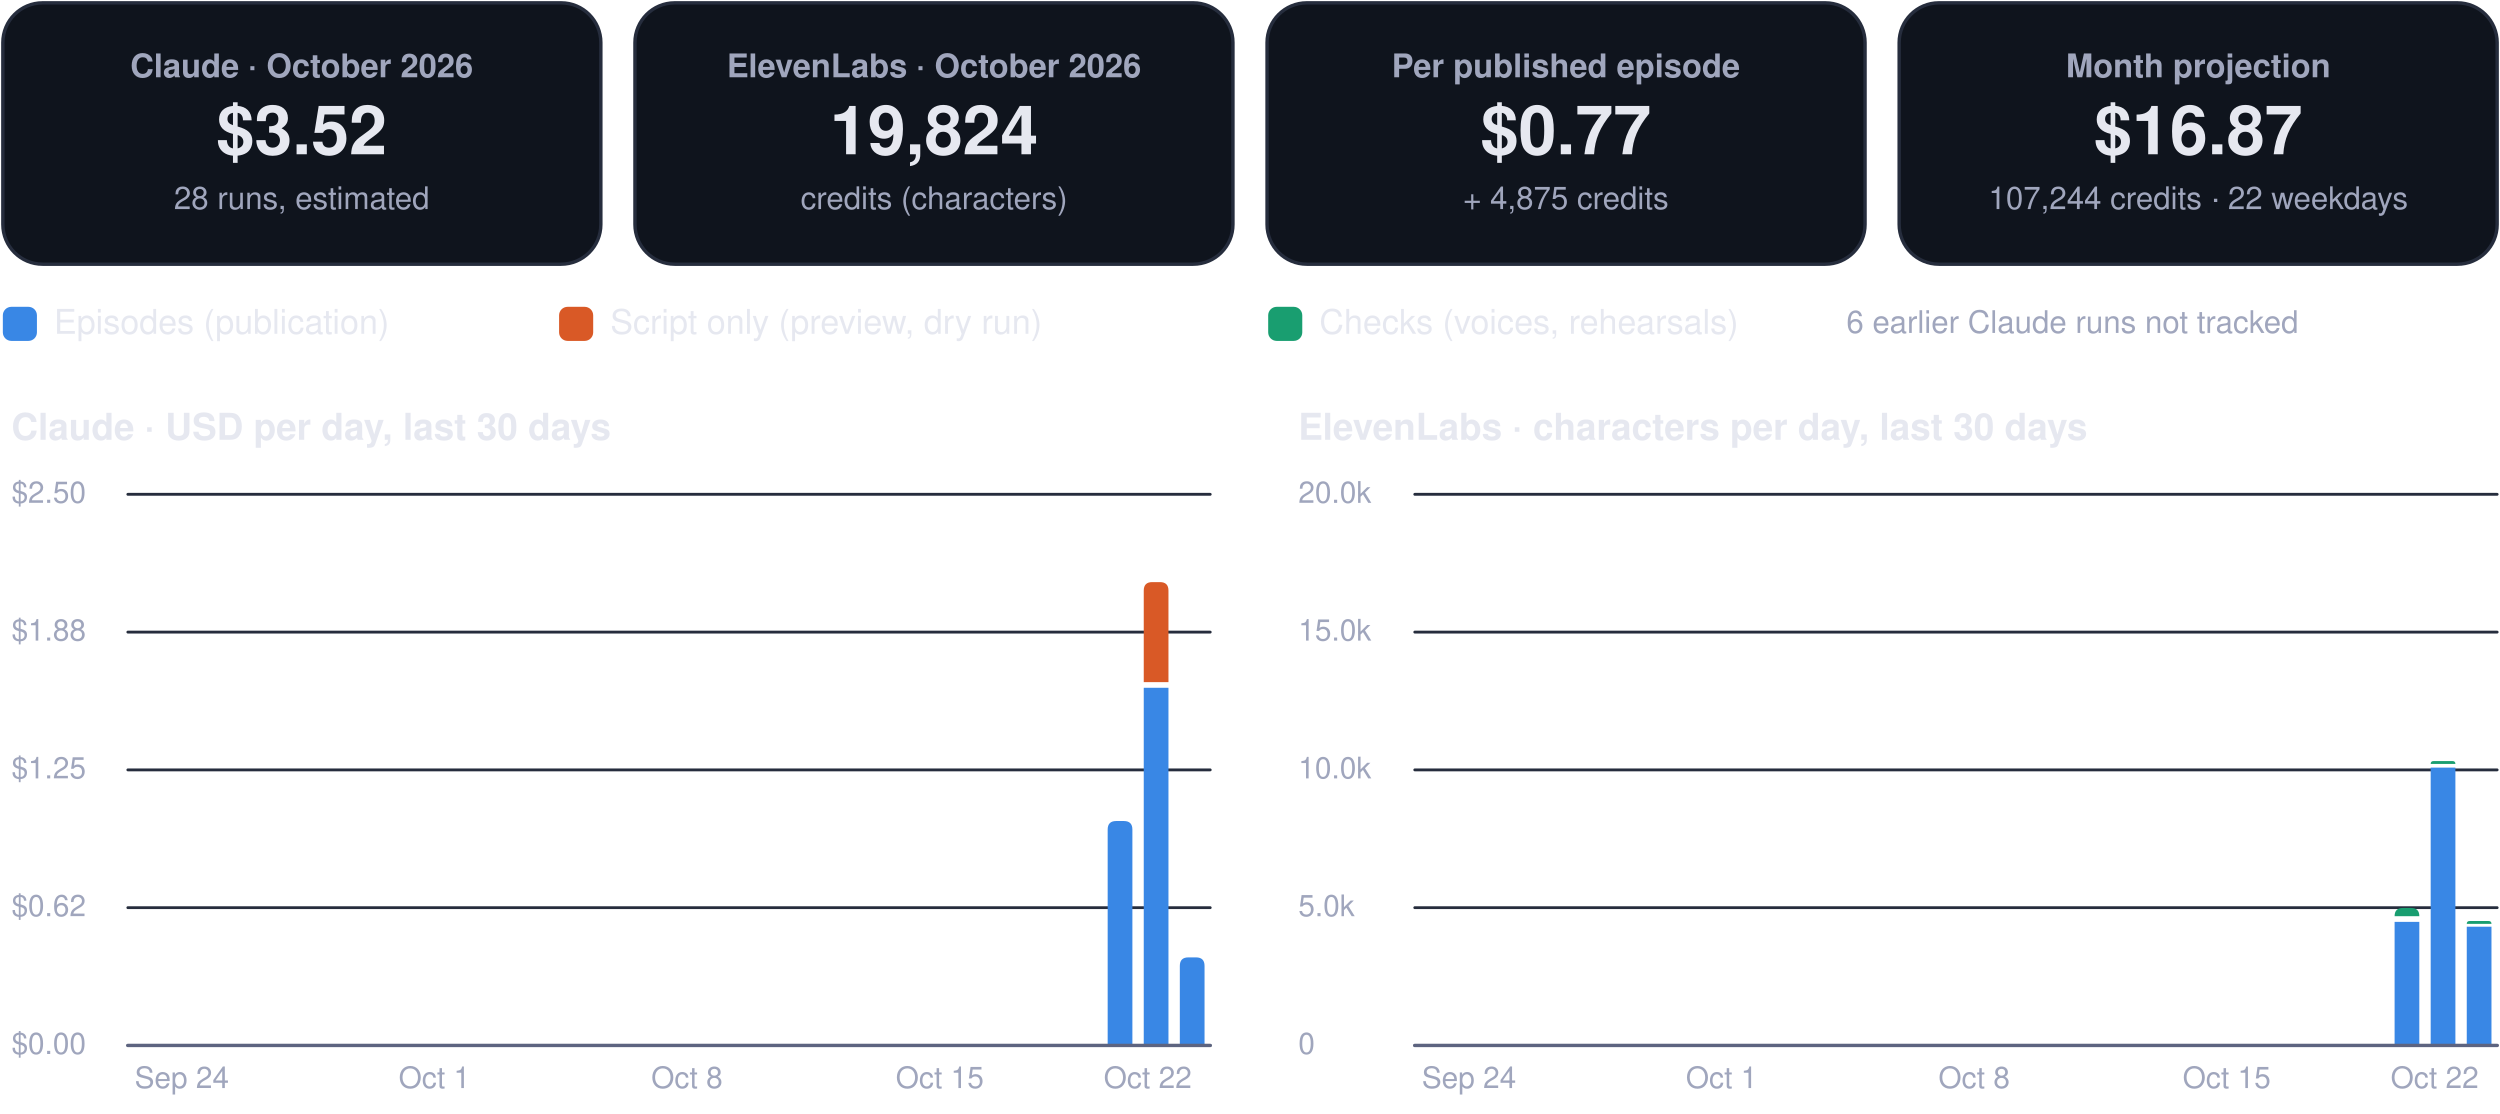
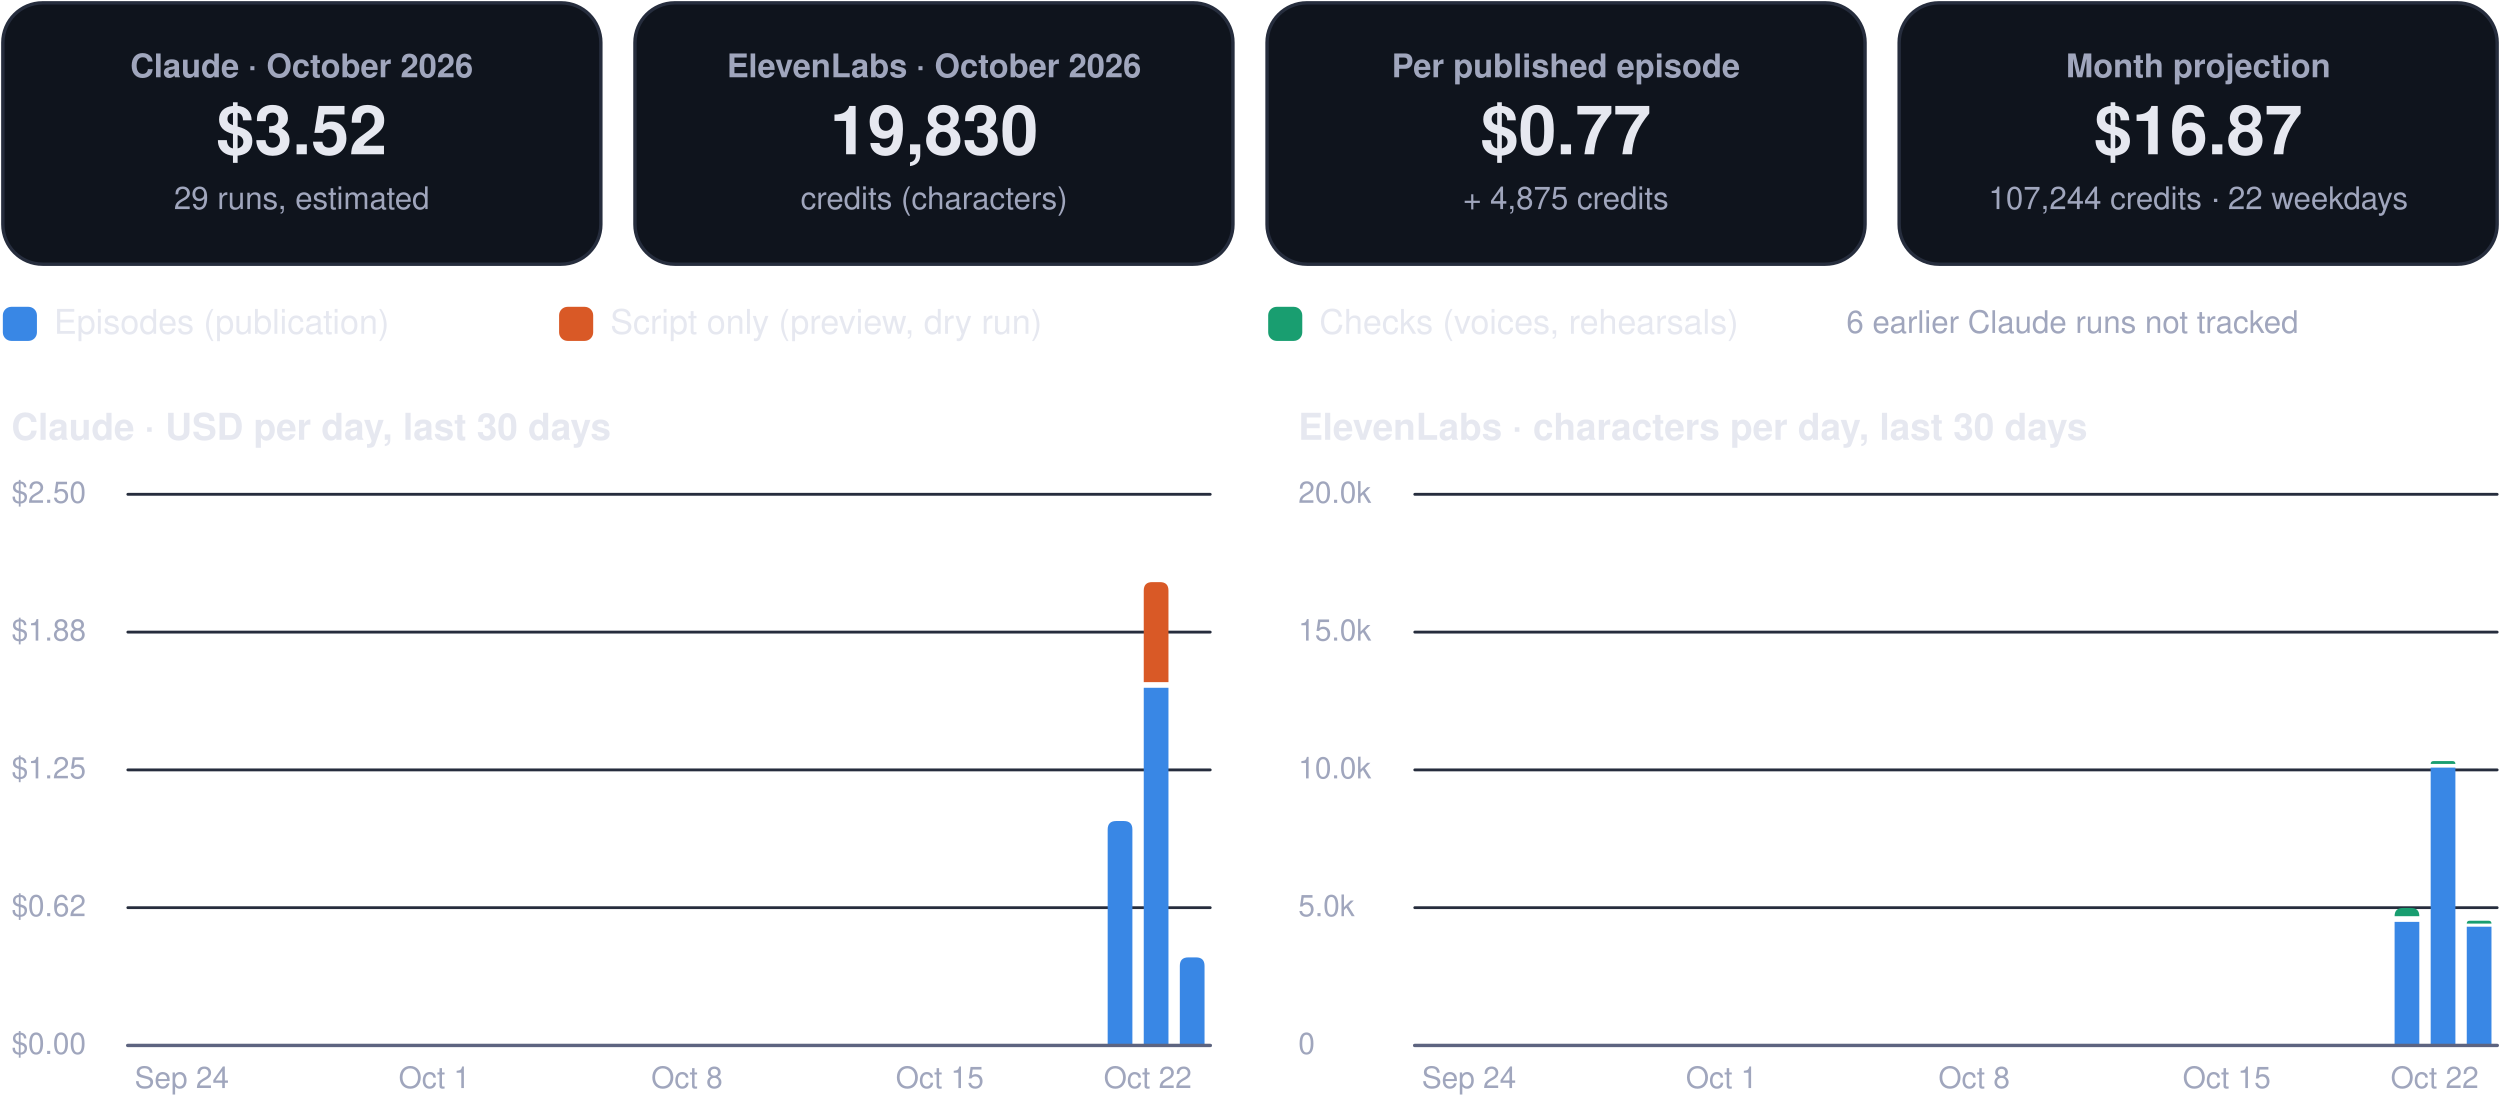
<svg xmlns="http://www.w3.org/2000/svg" viewBox="0 0 880 392" width="880" height="392" role="img" aria-label="FinOps dashboard, October 2026">
  <rect x="1.0" y="1.0" width="210.5" height="92.0" rx="14" fill="#0f141d" stroke="#262d3d" stroke-width="1.2" />
  <g class="box">
    <rect x="5.0" y="10.0" width="202.5" height="74.0" rx="12" fill="none" stroke="none" stroke-width="1.2" class="frame" />
    <text x="106.2" y="27.2" font-family="-apple-system, BlinkMacSystemFont, 'Segoe UI', Helvetica, Arial, sans-serif" font-size="11.5" font-weight="600" fill="#a0a6bd" text-anchor="middle">Claude · October 2026</text>
    <text x="106.2" y="54.3" font-family="-apple-system, BlinkMacSystemFont, 'Segoe UI', Helvetica, Arial, sans-serif" font-size="24" font-weight="750" fill="#e6e8f0" text-anchor="middle">$3.52</text>
-     <text x="106.2" y="73.6" font-family="-apple-system, BlinkMacSystemFont, 'Segoe UI', Helvetica, Arial, sans-serif" font-size="11" font-weight="400" fill="#a0a6bd" text-anchor="middle">28 runs, estimated</text>
+     <text x="106.2" y="73.6" font-family="-apple-system, BlinkMacSystemFont, 'Segoe UI', Helvetica, Arial, sans-serif" font-size="11" font-weight="400" fill="#a0a6bd" text-anchor="middle">29 runs, estimated</text>
  </g>
  <rect x="223.5" y="1.0" width="210.5" height="92.0" rx="14" fill="#0f141d" stroke="#262d3d" stroke-width="1.2" />
  <g class="box">
    <rect x="227.5" y="10.0" width="202.5" height="74.0" rx="12" fill="none" stroke="none" stroke-width="1.2" class="frame" />
    <text x="328.8" y="27.2" font-family="-apple-system, BlinkMacSystemFont, 'Segoe UI', Helvetica, Arial, sans-serif" font-size="11.5" font-weight="600" fill="#a0a6bd" text-anchor="middle">ElevenLabs · October 2026</text>
-     <text x="328.8" y="54.3" font-family="-apple-system, BlinkMacSystemFont, 'Segoe UI', Helvetica, Arial, sans-serif" font-size="24" font-weight="750" fill="#e6e8f0" text-anchor="middle">19,824</text>
+     <text x="328.8" y="54.3" font-family="-apple-system, BlinkMacSystemFont, 'Segoe UI', Helvetica, Arial, sans-serif" font-size="24" font-weight="750" fill="#e6e8f0" text-anchor="middle">19,830</text>
    <text x="328.8" y="73.6" font-family="-apple-system, BlinkMacSystemFont, 'Segoe UI', Helvetica, Arial, sans-serif" font-size="11" font-weight="400" fill="#a0a6bd" text-anchor="middle">credits (characters)</text>
  </g>
  <rect x="446.0" y="1.0" width="210.5" height="92.0" rx="14" fill="#0f141d" stroke="#262d3d" stroke-width="1.2" />
  <g class="box">
    <rect x="450.0" y="10.0" width="202.5" height="74.0" rx="12" fill="none" stroke="none" stroke-width="1.2" class="frame" />
    <text x="551.2" y="27.2" font-family="-apple-system, BlinkMacSystemFont, 'Segoe UI', Helvetica, Arial, sans-serif" font-size="11.5" font-weight="600" fill="#a0a6bd" text-anchor="middle">Per published episode</text>
    <text x="551.2" y="54.3" font-family="-apple-system, BlinkMacSystemFont, 'Segoe UI', Helvetica, Arial, sans-serif" font-size="24" font-weight="750" fill="#e6e8f0" text-anchor="middle">$0.77</text>
    <text x="551.2" y="73.6" font-family="-apple-system, BlinkMacSystemFont, 'Segoe UI', Helvetica, Arial, sans-serif" font-size="11" font-weight="400" fill="#a0a6bd" text-anchor="middle">+ 4,875 credits</text>
  </g>
  <rect x="668.5" y="1.0" width="210.5" height="92.0" rx="14" fill="#0f141d" stroke="#262d3d" stroke-width="1.2" />
  <g class="box">
    <rect x="672.5" y="10.0" width="202.5" height="74.0" rx="12" fill="none" stroke="none" stroke-width="1.2" class="frame" />
    <text x="773.8" y="27.2" font-family="-apple-system, BlinkMacSystemFont, 'Segoe UI', Helvetica, Arial, sans-serif" font-size="11.5" font-weight="600" fill="#a0a6bd" text-anchor="middle">Month projection</text>
    <text x="773.8" y="54.3" font-family="-apple-system, BlinkMacSystemFont, 'Segoe UI', Helvetica, Arial, sans-serif" font-size="24" font-weight="750" fill="#e6e8f0" text-anchor="middle">$16.87</text>
    <text x="773.8" y="73.6" font-family="-apple-system, BlinkMacSystemFont, 'Segoe UI', Helvetica, Arial, sans-serif" font-size="11" font-weight="400" fill="#a0a6bd" text-anchor="middle">107,244 credits · 22 weekdays</text>
  </g>
  <rect x="1.0" y="108.0" width="12.0" height="12.0" rx="3" fill="#3987e5" stroke="none" stroke-width="1.2" />
  <g class="box">
    <rect x="17.0" y="105.0" width="161.8" height="18.0" rx="12" fill="none" stroke="none" stroke-width="1.2" class="frame" />
    <text x="19.0" y="117.5" font-family="-apple-system, BlinkMacSystemFont, 'Segoe UI', Helvetica, Arial, sans-serif" font-size="12" font-weight="500" fill="#e6e8f0" text-anchor="start">Episodes (publication)</text>
  </g>
  <rect x="196.8" y="108.0" width="12.0" height="12.0" rx="3" fill="#d95926" stroke="none" stroke-width="1.2" />
  <g class="box">
    <rect x="212.8" y="105.0" width="215.6" height="18.0" rx="12" fill="none" stroke="none" stroke-width="1.2" class="frame" />
    <text x="214.8" y="117.5" font-family="-apple-system, BlinkMacSystemFont, 'Segoe UI', Helvetica, Arial, sans-serif" font-size="12" font-weight="500" fill="#e6e8f0" text-anchor="start">Script only (preview, dry run)</text>
  </g>
  <rect x="446.4" y="108.0" width="12.0" height="12.0" rx="3" fill="#199e70" stroke="none" stroke-width="1.2" />
  <g class="box">
    <rect x="462.4" y="105.0" width="195.4" height="18.0" rx="12" fill="none" stroke="none" stroke-width="1.2" class="frame" />
    <text x="464.4" y="117.5" font-family="-apple-system, BlinkMacSystemFont, 'Segoe UI', Helvetica, Arial, sans-serif" font-size="12" font-weight="500" fill="#e6e8f0" text-anchor="start">Checks (voices, rehearsals)</text>
  </g>
  <g class="box">
    <rect x="580.0" y="105.0" width="299.0" height="18.0" rx="12" fill="none" stroke="none" stroke-width="1.2" class="frame" />
    <text x="729.5" y="117.2" font-family="-apple-system, BlinkMacSystemFont, 'Segoe UI', Helvetica, Arial, sans-serif" font-size="11" font-weight="500" fill="#a0a6bd" text-anchor="middle">6 earlier Claude runs not tracked</text>
  </g>
  <g class="box">
    <rect x="1.0" y="140.0" width="425.0" height="22.0" rx="12" fill="none" stroke="none" stroke-width="1.2" class="frame" />
    <text x="4.0" y="154.8" font-family="-apple-system, BlinkMacSystemFont, 'Segoe UI', Helvetica, Arial, sans-serif" font-size="13" font-weight="700" fill="#e6e8f0" text-anchor="start">Claude · USD per day, last 30 days</text>
  </g>
  <path d="M45,368.0 L426.0,368.0" fill="none" stroke="#262d3d" stroke-width="1" stroke-linecap="round" stroke-linejoin="round" />
  <g class="box">
    <rect x="1.0" y="360.0" width="42.0" height="16.0" rx="12" fill="none" stroke="none" stroke-width="1.2" class="frame" />
    <text x="4.0" y="371.0" font-family="-apple-system, BlinkMacSystemFont, 'Segoe UI', Helvetica, Arial, sans-serif" font-size="10.5" font-weight="500" fill="#a0a6bd" text-anchor="start">$0.00</text>
  </g>
  <path d="M45,319.5 L426.0,319.5" fill="none" stroke="#262d3d" stroke-width="1" stroke-linecap="round" stroke-linejoin="round" />
  <g class="box">
    <rect x="1.0" y="311.5" width="42.0" height="16.0" rx="12" fill="none" stroke="none" stroke-width="1.2" class="frame" />
    <text x="4.0" y="322.5" font-family="-apple-system, BlinkMacSystemFont, 'Segoe UI', Helvetica, Arial, sans-serif" font-size="10.5" font-weight="500" fill="#a0a6bd" text-anchor="start">$0.62</text>
  </g>
  <path d="M45,271.0 L426.0,271.0" fill="none" stroke="#262d3d" stroke-width="1" stroke-linecap="round" stroke-linejoin="round" />
  <g class="box">
    <rect x="1.0" y="263.0" width="42.0" height="16.0" rx="12" fill="none" stroke="none" stroke-width="1.2" class="frame" />
    <text x="4.0" y="274.0" font-family="-apple-system, BlinkMacSystemFont, 'Segoe UI', Helvetica, Arial, sans-serif" font-size="10.5" font-weight="500" fill="#a0a6bd" text-anchor="start">$1.25</text>
  </g>
  <path d="M45,222.5 L426.0,222.5" fill="none" stroke="#262d3d" stroke-width="1" stroke-linecap="round" stroke-linejoin="round" />
  <g class="box">
    <rect x="1.0" y="214.5" width="42.0" height="16.0" rx="12" fill="none" stroke="none" stroke-width="1.2" class="frame" />
    <text x="4.0" y="225.5" font-family="-apple-system, BlinkMacSystemFont, 'Segoe UI', Helvetica, Arial, sans-serif" font-size="10.5" font-weight="500" fill="#a0a6bd" text-anchor="start">$1.88</text>
  </g>
  <path d="M45,174.0 L426.0,174.0" fill="none" stroke="#262d3d" stroke-width="1" stroke-linecap="round" stroke-linejoin="round" />
  <g class="box">
    <rect x="1.0" y="166.0" width="42.0" height="16.0" rx="12" fill="none" stroke="none" stroke-width="1.2" class="frame" />
    <text x="4.0" y="177.0" font-family="-apple-system, BlinkMacSystemFont, 'Segoe UI', Helvetica, Arial, sans-serif" font-size="10.5" font-weight="500" fill="#a0a6bd" text-anchor="start">$2.50</text>
  </g>
  <g class="box">
    <rect x="42.0" y="372.0" width="44.0" height="16.0" rx="12" fill="none" stroke="none" stroke-width="1.2" class="frame" />
    <text x="64.0" y="383.0" font-family="-apple-system, BlinkMacSystemFont, 'Segoe UI', Helvetica, Arial, sans-serif" font-size="10.5" font-weight="500" fill="#a0a6bd" text-anchor="middle">Sep 24</text>
  </g>
  <g class="box">
    <rect x="130.9" y="372.0" width="44.0" height="16.0" rx="12" fill="none" stroke="none" stroke-width="1.2" class="frame" />
    <text x="152.9" y="383.0" font-family="-apple-system, BlinkMacSystemFont, 'Segoe UI', Helvetica, Arial, sans-serif" font-size="10.5" font-weight="500" fill="#a0a6bd" text-anchor="middle">Oct 1</text>
  </g>
  <g class="box">
    <rect x="219.8" y="372.0" width="44.0" height="16.0" rx="12" fill="none" stroke="none" stroke-width="1.2" class="frame" />
    <text x="241.8" y="383.0" font-family="-apple-system, BlinkMacSystemFont, 'Segoe UI', Helvetica, Arial, sans-serif" font-size="10.5" font-weight="500" fill="#a0a6bd" text-anchor="middle">Oct 8</text>
  </g>
  <g class="box">
    <rect x="308.8" y="372.0" width="44.0" height="16.0" rx="12" fill="none" stroke="none" stroke-width="1.2" class="frame" />
    <text x="330.8" y="383.0" font-family="-apple-system, BlinkMacSystemFont, 'Segoe UI', Helvetica, Arial, sans-serif" font-size="10.5" font-weight="500" fill="#a0a6bd" text-anchor="middle">Oct 15</text>
  </g>
  <path d="M389.9,368.0 L389.9,292.0 Q389.9,289.0 392.9,289.0 L395.6,289.0 Q398.6,289.0 398.6,292.0 L398.6,368.0 Z" fill="#3987e5" />
  <path d="M402.6,242.1 h8.7 v125.9 h-8.7 Z" fill="#3987e5" />
  <path d="M402.6,240.1 L402.6,207.9 Q402.6,204.9 405.6,204.9 L408.3,204.9 Q411.3,204.9 411.3,207.9 L411.3,240.1 Z" fill="#d95926" />
  <path d="M415.3,368.0 L415.3,340.0 Q415.3,337.0 418.3,337.0 L421.0,337.0 Q424.0,337.0 424.0,340.0 L424.0,368.0 Z" fill="#3987e5" />
  <g class="box">
    <rect x="382.0" y="372.0" width="44.0" height="16.0" rx="12" fill="none" stroke="none" stroke-width="1.2" class="frame" />
    <text x="404.0" y="383.0" font-family="-apple-system, BlinkMacSystemFont, 'Segoe UI', Helvetica, Arial, sans-serif" font-size="10.5" font-weight="500" fill="#a0a6bd" text-anchor="middle">Oct 22</text>
  </g>
  <path d="M45,368 L426.0,368" fill="none" stroke="#5d6480" stroke-width="1.2" stroke-linecap="round" stroke-linejoin="round" />
  <g class="box">
    <rect x="454.0" y="140.0" width="425.0" height="22.0" rx="12" fill="none" stroke="none" stroke-width="1.2" class="frame" />
    <text x="457.0" y="154.8" font-family="-apple-system, BlinkMacSystemFont, 'Segoe UI', Helvetica, Arial, sans-serif" font-size="13" font-weight="700" fill="#e6e8f0" text-anchor="start">ElevenLabs · characters per day, last 30 days</text>
  </g>
  <path d="M498.0,368.0 L879.0,368.0" fill="none" stroke="#262d3d" stroke-width="1" stroke-linecap="round" stroke-linejoin="round" />
  <g class="box">
    <rect x="454.0" y="360.0" width="42.0" height="16.0" rx="12" fill="none" stroke="none" stroke-width="1.2" class="frame" />
    <text x="457.0" y="371.0" font-family="-apple-system, BlinkMacSystemFont, 'Segoe UI', Helvetica, Arial, sans-serif" font-size="10.5" font-weight="500" fill="#a0a6bd" text-anchor="start">0</text>
  </g>
  <path d="M498.0,319.5 L879.0,319.5" fill="none" stroke="#262d3d" stroke-width="1" stroke-linecap="round" stroke-linejoin="round" />
  <g class="box">
    <rect x="454.0" y="311.5" width="42.0" height="16.0" rx="12" fill="none" stroke="none" stroke-width="1.2" class="frame" />
    <text x="457.0" y="322.5" font-family="-apple-system, BlinkMacSystemFont, 'Segoe UI', Helvetica, Arial, sans-serif" font-size="10.5" font-weight="500" fill="#a0a6bd" text-anchor="start">5.0k</text>
  </g>
  <path d="M498.0,271.0 L879.0,271.0" fill="none" stroke="#262d3d" stroke-width="1" stroke-linecap="round" stroke-linejoin="round" />
  <g class="box">
    <rect x="454.0" y="263.0" width="42.0" height="16.0" rx="12" fill="none" stroke="none" stroke-width="1.2" class="frame" />
    <text x="457.0" y="274.0" font-family="-apple-system, BlinkMacSystemFont, 'Segoe UI', Helvetica, Arial, sans-serif" font-size="10.5" font-weight="500" fill="#a0a6bd" text-anchor="start">10.0k</text>
  </g>
  <path d="M498.0,222.5 L879.0,222.5" fill="none" stroke="#262d3d" stroke-width="1" stroke-linecap="round" stroke-linejoin="round" />
  <g class="box">
    <rect x="454.0" y="214.5" width="42.0" height="16.0" rx="12" fill="none" stroke="none" stroke-width="1.2" class="frame" />
    <text x="457.0" y="225.5" font-family="-apple-system, BlinkMacSystemFont, 'Segoe UI', Helvetica, Arial, sans-serif" font-size="10.5" font-weight="500" fill="#a0a6bd" text-anchor="start">15.0k</text>
  </g>
  <path d="M498.0,174.0 L879.0,174.0" fill="none" stroke="#262d3d" stroke-width="1" stroke-linecap="round" stroke-linejoin="round" />
  <g class="box">
    <rect x="454.0" y="166.0" width="42.0" height="16.0" rx="12" fill="none" stroke="none" stroke-width="1.2" class="frame" />
    <text x="457.0" y="177.0" font-family="-apple-system, BlinkMacSystemFont, 'Segoe UI', Helvetica, Arial, sans-serif" font-size="10.5" font-weight="500" fill="#a0a6bd" text-anchor="start">20.0k</text>
  </g>
  <g class="box">
    <rect x="495.1" y="372.0" width="44.0" height="16.0" rx="12" fill="none" stroke="none" stroke-width="1.2" class="frame" />
    <text x="517.1" y="383.0" font-family="-apple-system, BlinkMacSystemFont, 'Segoe UI', Helvetica, Arial, sans-serif" font-size="10.5" font-weight="500" fill="#a0a6bd" text-anchor="middle">Sep 24</text>
  </g>
  <g class="box">
    <rect x="584.0" y="372.0" width="44.0" height="16.0" rx="12" fill="none" stroke="none" stroke-width="1.2" class="frame" />
    <text x="606.0" y="383.0" font-family="-apple-system, BlinkMacSystemFont, 'Segoe UI', Helvetica, Arial, sans-serif" font-size="10.5" font-weight="500" fill="#a0a6bd" text-anchor="middle">Oct 1</text>
  </g>
  <g class="box">
    <rect x="672.9" y="372.0" width="44.0" height="16.0" rx="12" fill="none" stroke="none" stroke-width="1.2" class="frame" />
    <text x="694.9" y="383.0" font-family="-apple-system, BlinkMacSystemFont, 'Segoe UI', Helvetica, Arial, sans-serif" font-size="10.5" font-weight="500" fill="#a0a6bd" text-anchor="middle">Oct 8</text>
  </g>
  <g class="box">
    <rect x="761.8" y="372.0" width="44.0" height="16.0" rx="12" fill="none" stroke="none" stroke-width="1.2" class="frame" />
    <text x="783.8" y="383.0" font-family="-apple-system, BlinkMacSystemFont, 'Segoe UI', Helvetica, Arial, sans-serif" font-size="10.5" font-weight="500" fill="#a0a6bd" text-anchor="middle">Oct 15</text>
  </g>
  <path d="M842.9,324.5 h8.7 v43.5 h-8.7 Z" fill="#3987e5" />
  <path d="M842.9,322.5 L842.9,322.5 Q842.9,319.6 845.8,319.6 L848.7,319.6 Q851.6,319.6 851.6,322.5 L851.6,322.5 Z" fill="#199e70" />
  <path d="M855.6,270.2 h8.7 v97.8 h-8.7 Z" fill="#3987e5" />
  <path d="M855.6,268.9 L855.6,268.9 Q855.6,267.9 856.6,267.9 L863.3,267.9 Q864.3,267.9 864.3,268.9 L864.3,268.9 Z" fill="#199e70" />
  <path d="M868.3,326.2 h8.7 v41.8 h-8.7 Z" fill="#3987e5" />
-   <path d="M868.3,325.2 L868.3,325.2 Q868.3,324.2 869.3,324.2 L876.0,324.2 Q877.0,324.2 877.0,325.2 L877.0,325.2 Z" fill="#199e70" />
+   <path d="M868.3,325.1 L868.3,325.1 Q868.3,324.1 869.3,324.1 L876.0,324.1 Q877.0,324.1 877.0,325.1 L877.0,325.1 Z" fill="#199e70" />
  <g class="box">
    <rect x="835.0" y="372.0" width="44.0" height="16.0" rx="12" fill="none" stroke="none" stroke-width="1.2" class="frame" />
    <text x="857.0" y="383.0" font-family="-apple-system, BlinkMacSystemFont, 'Segoe UI', Helvetica, Arial, sans-serif" font-size="10.5" font-weight="500" fill="#a0a6bd" text-anchor="middle">Oct 22</text>
  </g>
  <path d="M498.0,368 L879.0,368" fill="none" stroke="#5d6480" stroke-width="1.2" stroke-linecap="round" stroke-linejoin="round" />
</svg>
